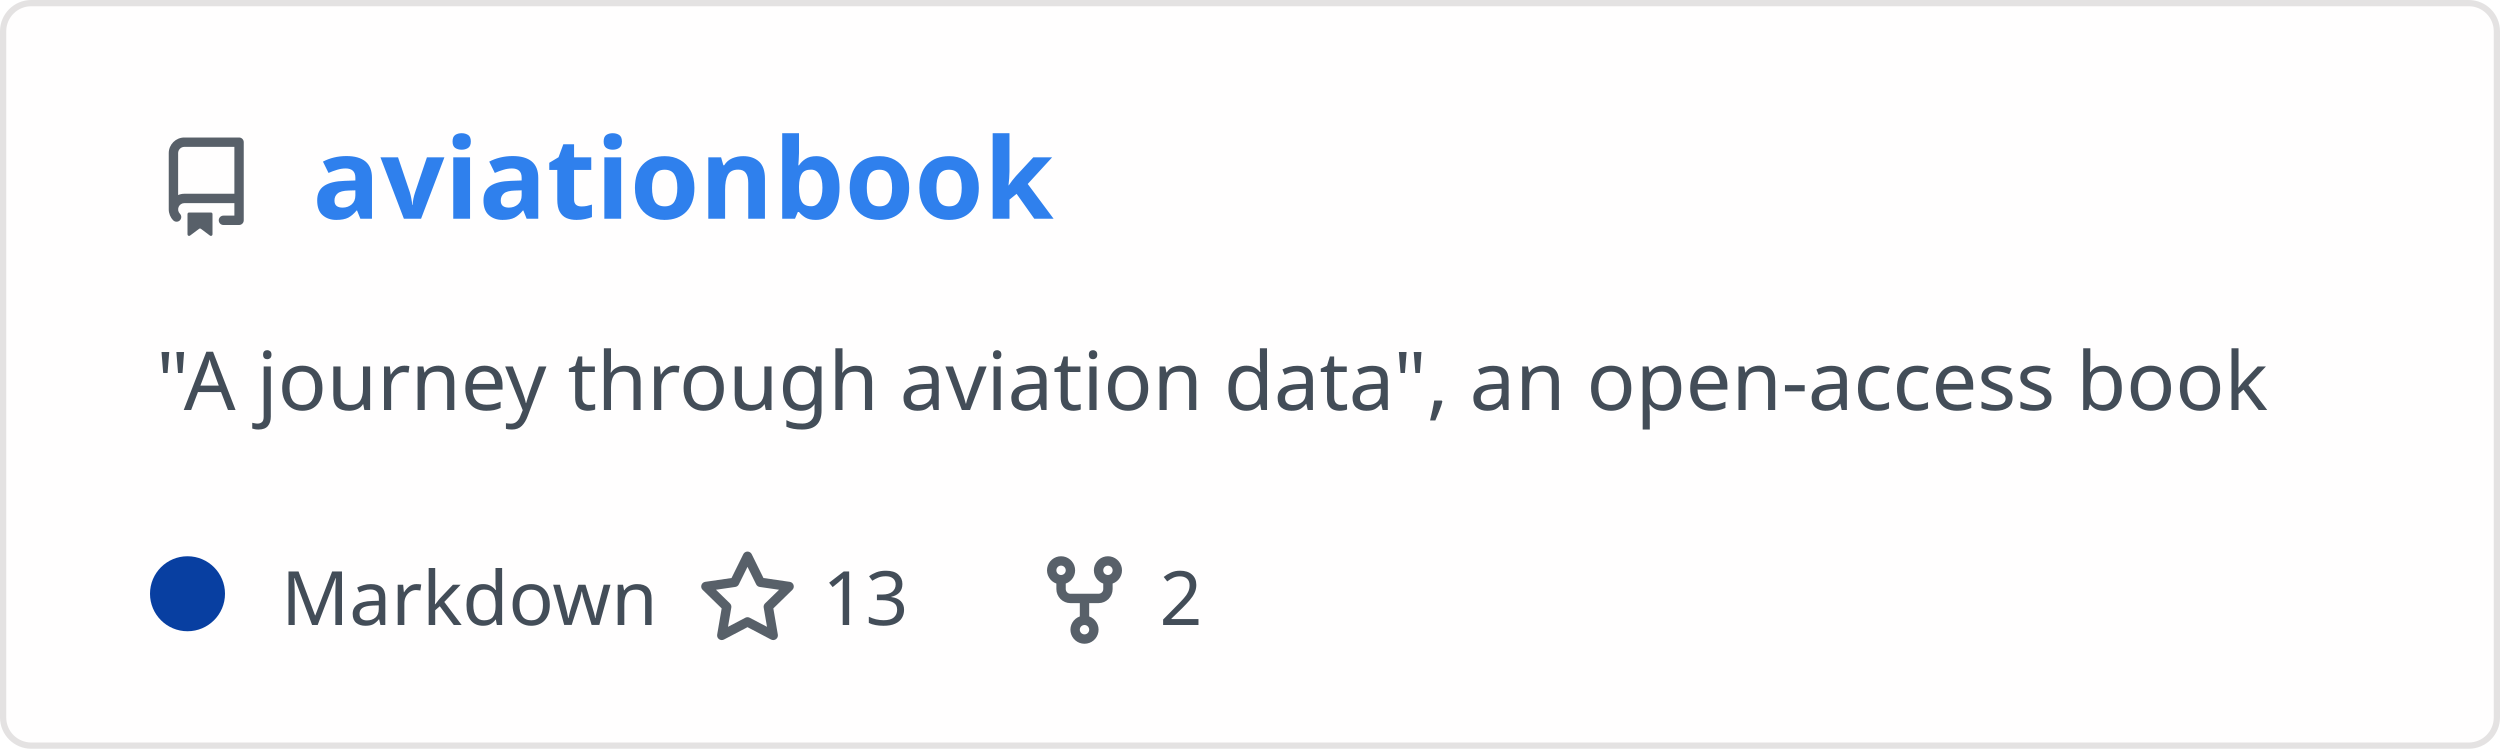
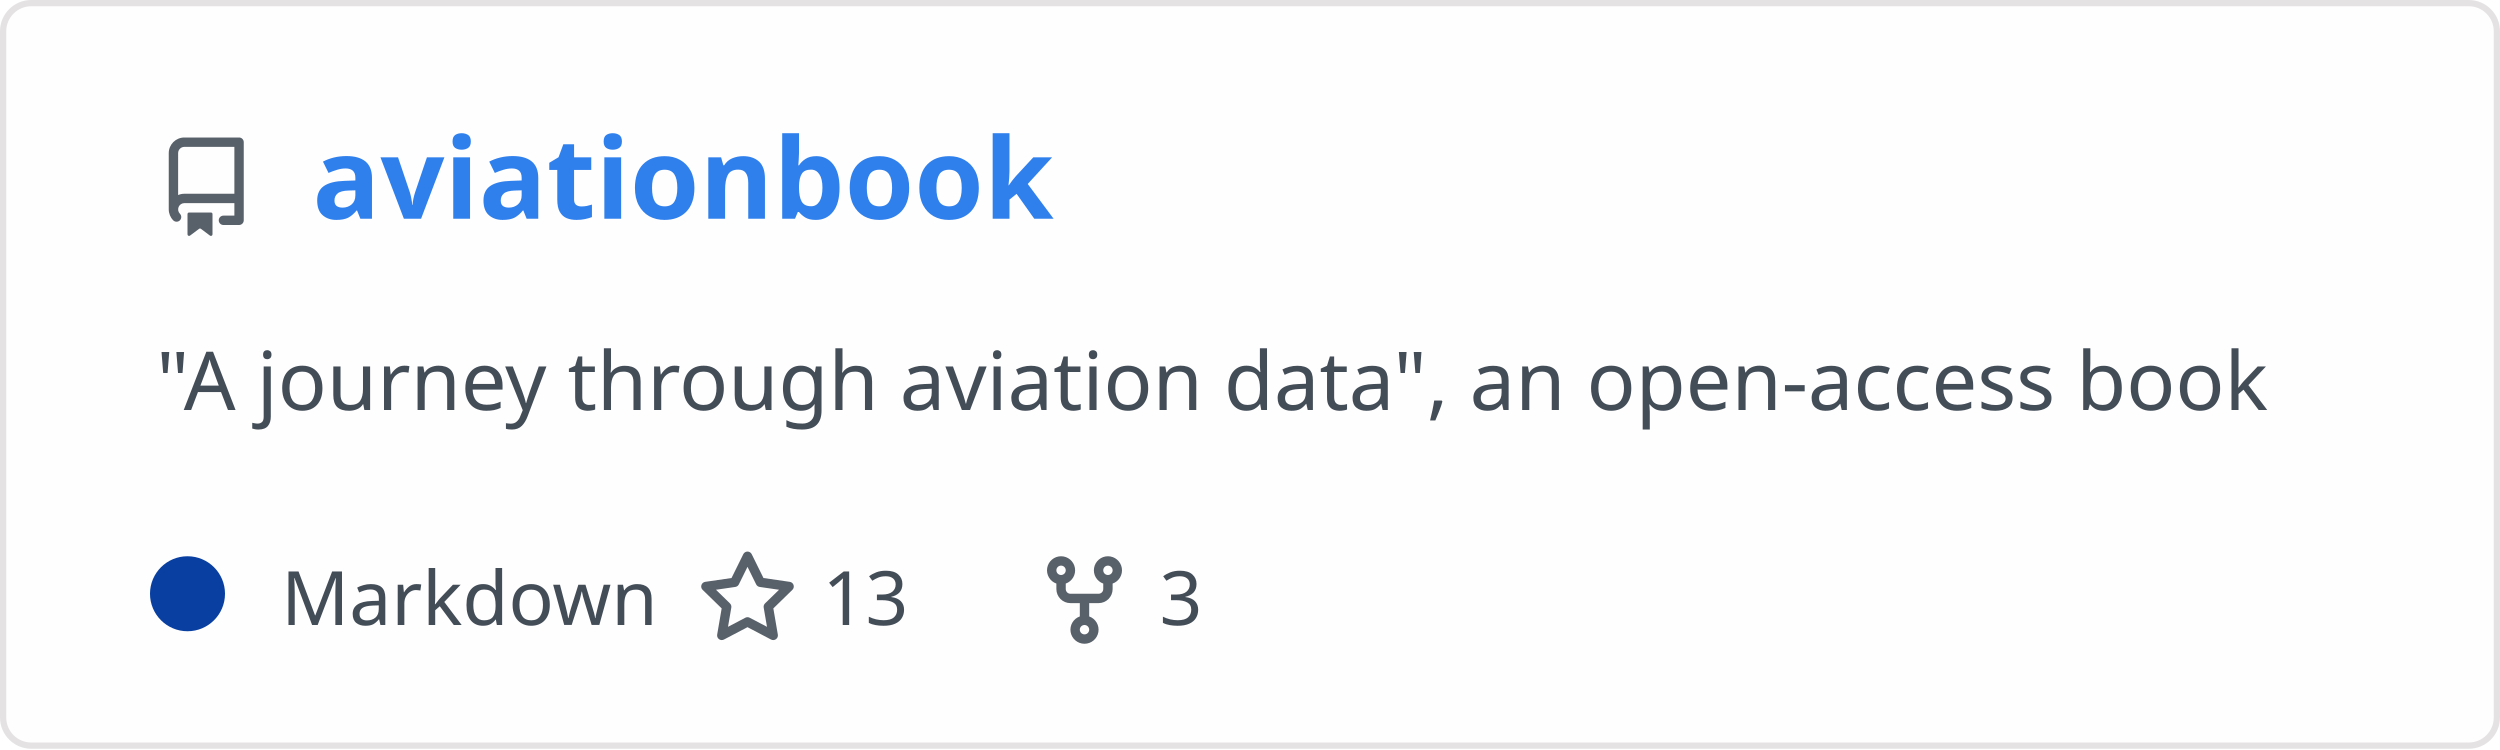
<svg xmlns="http://www.w3.org/2000/svg" width="400" height="120" viewBox="0 0 400 120" fill="none" role="img" aria-labelledby="descId">
  <style>
          .header {
            font: 600 18px 'Segoe UI', Ubuntu, Sans-Serif;
            fill: #2f80ed;
            animation: fadeInAnimation 0.8s ease-in-out forwards;
          }
          @supports(-moz-appearance: auto) {
            /* Selector detects Firefox */
            .header { font-size: 15.5px; }
          }
          
    .description {
      font: 400 13px 'Segoe UI', Ubuntu, Sans-Serif;fill: #434d58;
      
    }
    .gray { font: 400 12px 'Segoe UI', Ubuntu, Sans-Serif; fill: #434d58 }
    .badge { font: 600 11px 'Segoe UI', Ubuntu, Sans-Serif; }
    .badge rect { opacity: 0.2 }

    .stat { font: 400 12px 'Segoe UI', Ubuntu, Sans-Serif; fill: #434d58 }
    .stagger {
      opacity: 0;
      animation: fadeInAnimation 0.3s ease-in-out forwards;
    }
    .not_bold { font-weight: 400 }
    .bold { font-weight: 700 }
    .icon {
      fill: #586069;
      display: block;
    }
  

          
      /* Animations */
      @keyframes scaleInAnimation {
        from {
          transform: translate(-5px, 5px) scale(0);
        }
        to {
          transform: translate(-5px, 5px) scale(1);
        }
      }
      @keyframes fadeInAnimation {
        from {
          opacity: 0;
        }
        to {
          opacity: 1;
        }
      }
    
          * { animation-duration: 0s !important; animation-delay: 0s !important; }
        </style>
  <rect data-testid="card-bg" x="0.5" y="0.5" rx="4.5" height="99%" stroke="#e4e2e2" width="399" fill="#fffefe" stroke-opacity="1" />
  <g data-testid="card-title" transform="translate(25, 35)">
    <g transform="translate(0, 0)">
      <svg class="icon" x="0" y="-13" viewBox="0 0 16 16" version="1.1" width="16" height="16">
        <path fill-rule="evenodd" d="M2 2.5A2.5 2.5 0 014.5 0h8.75a.75.75 0 01.75.75v12.5a.75.75 0 01-.75.75h-2.5a.75.75 0 110-1.5h1.75v-2h-8a1 1 0 00-.714 1.7.75.75 0 01-1.072 1.05A2.495 2.495 0 012 11.5v-9zm10.5-1V9h-8c-.356 0-.694.074-1 .208V2.5a1 1 0 011-1h8zM5 12.25v3.25a.25.25 0 00.4.2l1.45-1.087a.25.25 0 01.3 0L8.6 15.7a.25.25 0 00.4-.2v-3.25a.25.25 0 00-.25-.25h-3.5a.25.25 0 00-.25.25z" />
      </svg>
    </g>
    <g transform="translate(25, 0)">
      <text x="0" y="0" class="header" data-testid="header">aviationbook</text>
    </g>
  </g>
  <g data-testid="main-card-body" transform="translate(0, 55)">
    <text class="description" x="25" y="-5">
      <tspan dy="1.2em" x="25">"A journey through aviation data", an open-access book</tspan>
    </text>
    <g transform="translate(30, 45)">
      <g transform="translate(0, 0)">
        <g data-testid="primary-lang">
          <circle data-testid="lang-color" cx="0" cy="-5" r="6" fill="#083fa1" />
          <text data-testid="lang-name" class="gray" x="15">Markdown</text>
        </g>
      </g>
      <g transform="translate(81.6, 0)">
        <g transform="translate(0, 0)">
          <svg class="icon" y="-12" viewBox="0 0 16 16" version="1.1" width="16" height="16">
            <path fill-rule="evenodd" d="M8 .25a.75.75 0 01.673.418l1.882 3.815 4.21.612a.75.75 0 01.416 1.279l-3.046 2.97.719 4.192a.75.75 0 01-1.088.791L8 12.347l-3.766 1.98a.75.75 0 01-1.088-.79l.72-4.194L.818 6.374a.75.75 0 01.416-1.28l4.21-.611L7.327.668A.75.75 0 018 .25zm0 2.445L6.615 5.5a.75.75 0 01-.564.41l-3.097.45 2.24 2.184a.75.75 0 01.216.664l-.528 3.084 2.769-1.456a.75.75 0 01.698 0l2.77 1.456-.53-3.084a.75.75 0 01.216-.664l2.24-2.183-3.096-.45a.75.75 0 01-.564-.41L8 2.694v.001z" />
          </svg>
        </g>
        <g transform="translate(20, 0)">
          <text data-testid="stargazers" class="gray">13</text>
        </g>
      </g>
      <g transform="translate(135.52, 0)">
        <g transform="translate(0, 0)">
          <svg class="icon" y="-12" viewBox="0 0 16 16" version="1.1" width="16" height="16">
            <path fill-rule="evenodd" d="M5 3.25a.75.75 0 11-1.5 0 .75.75 0 011.5 0zm0 2.122a2.25 2.25 0 10-1.5 0v.878A2.25 2.25 0 005.75 8.5h1.5v2.128a2.251 2.251 0 101.5 0V8.5h1.5a2.25 2.25 0 002.25-2.25v-.878a2.25 2.25 0 10-1.5 0v.878a.75.75 0 01-.75.75h-4.5A.75.75 0 015 6.25v-.878zm3.75 7.378a.75.75 0 11-1.5 0 .75.75 0 011.5 0zm3-8.75a.75.75 0 100-1.5.75.75 0 000 1.5z" />
          </svg>
        </g>
        <g transform="translate(20, 0)">
-           <text data-testid="forkcount" class="gray">2</text>
+           <text data-testid="forkcount" class="gray">3</text>
        </g>
      </g>
    </g>
    <svg x="0" y="0">
      <g transform="translate(-3, 68)">
      
    </g>
    </svg>
  </g>
</svg>
